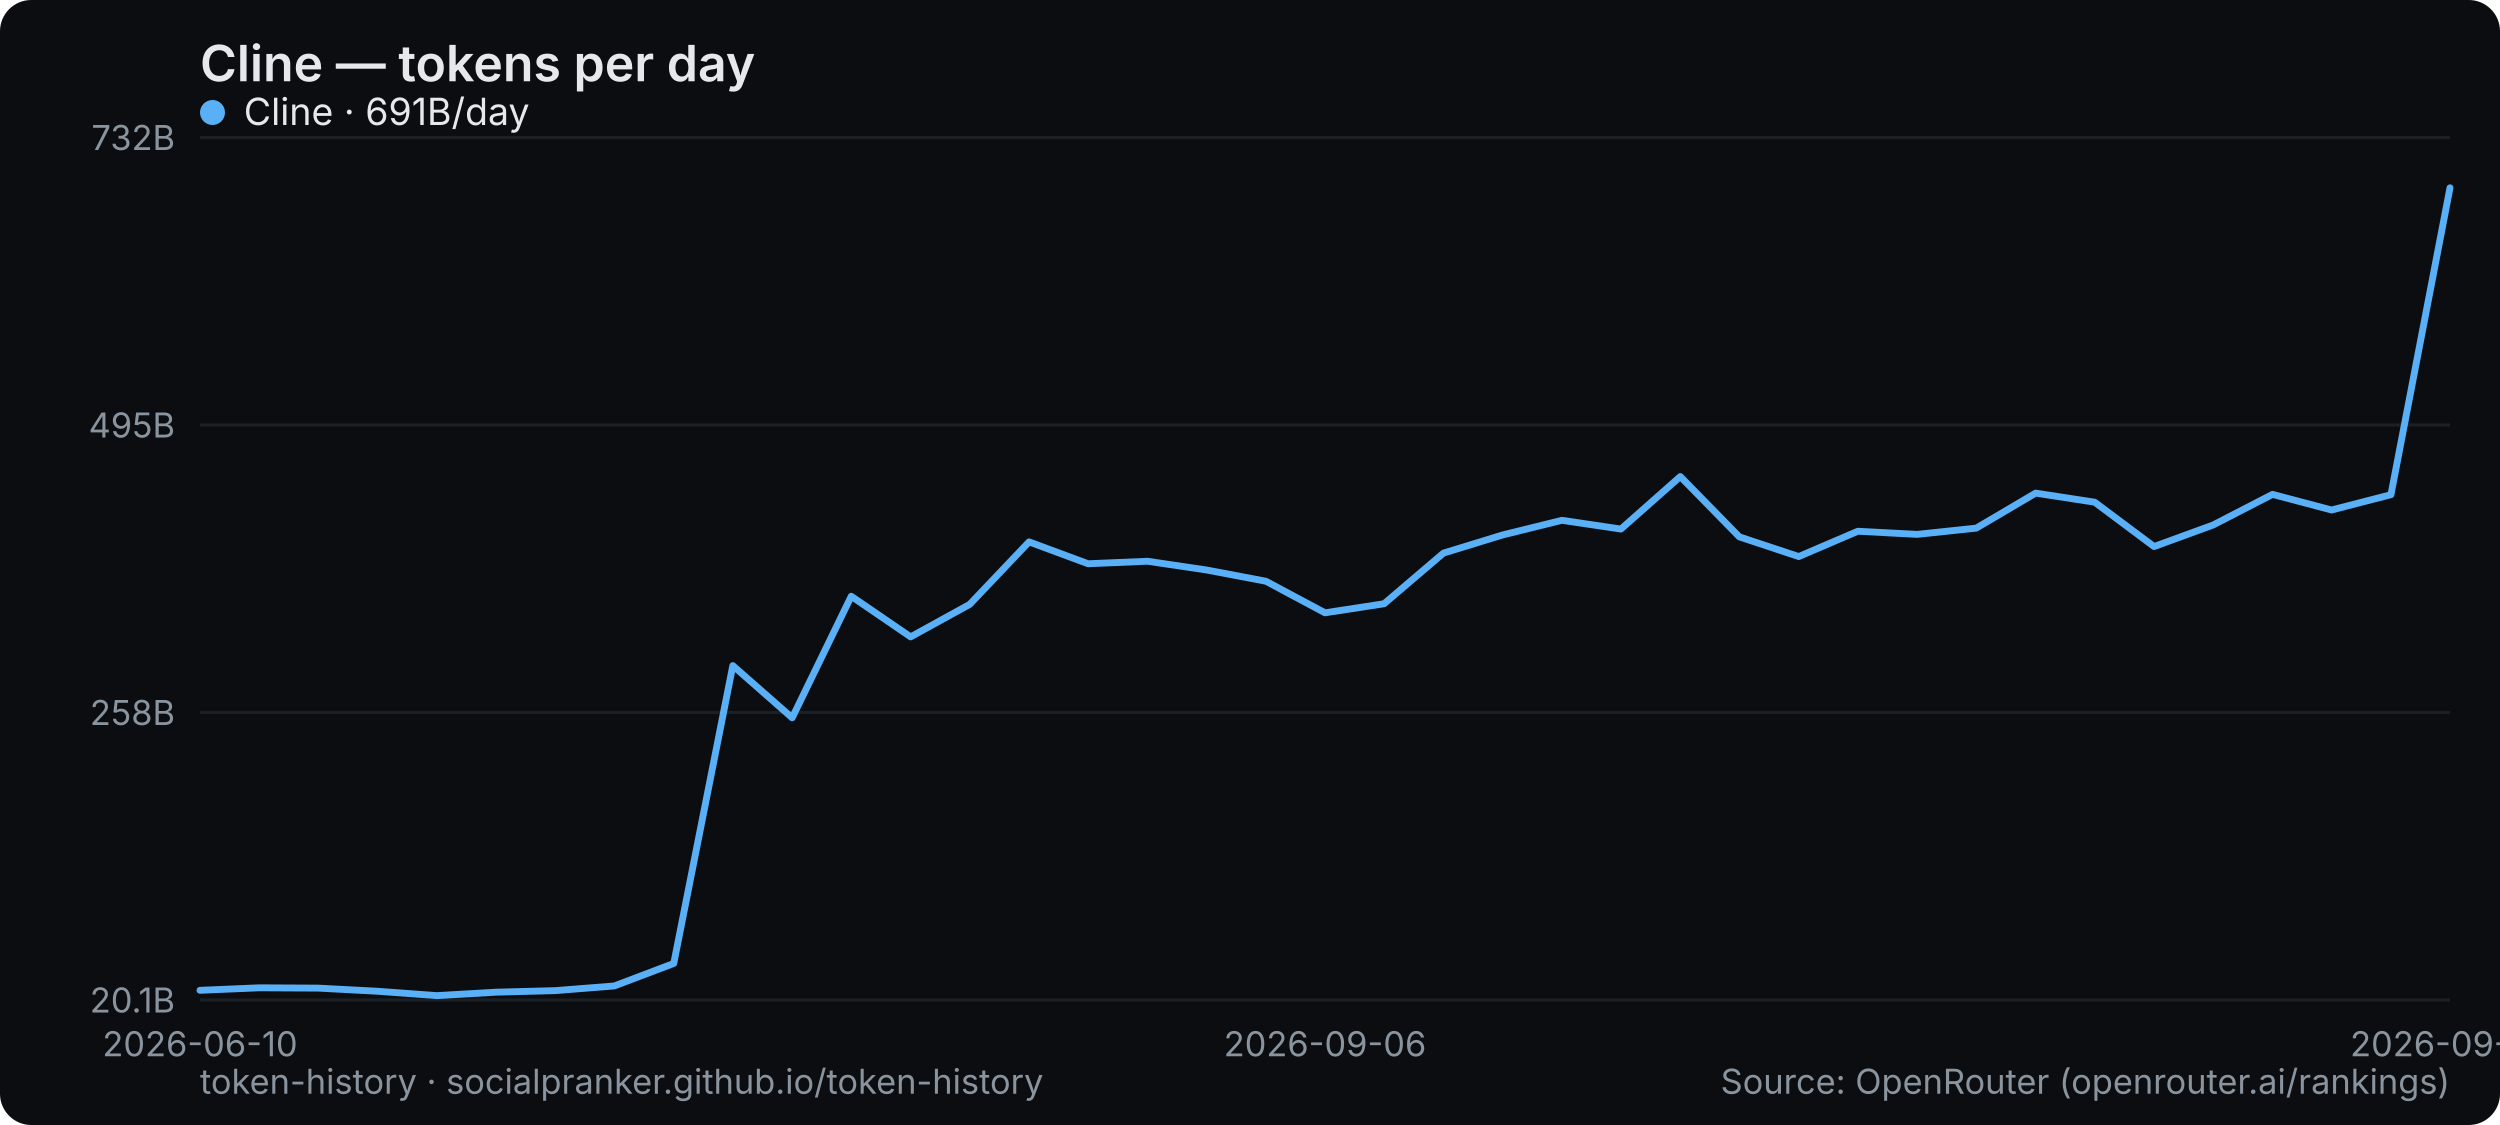
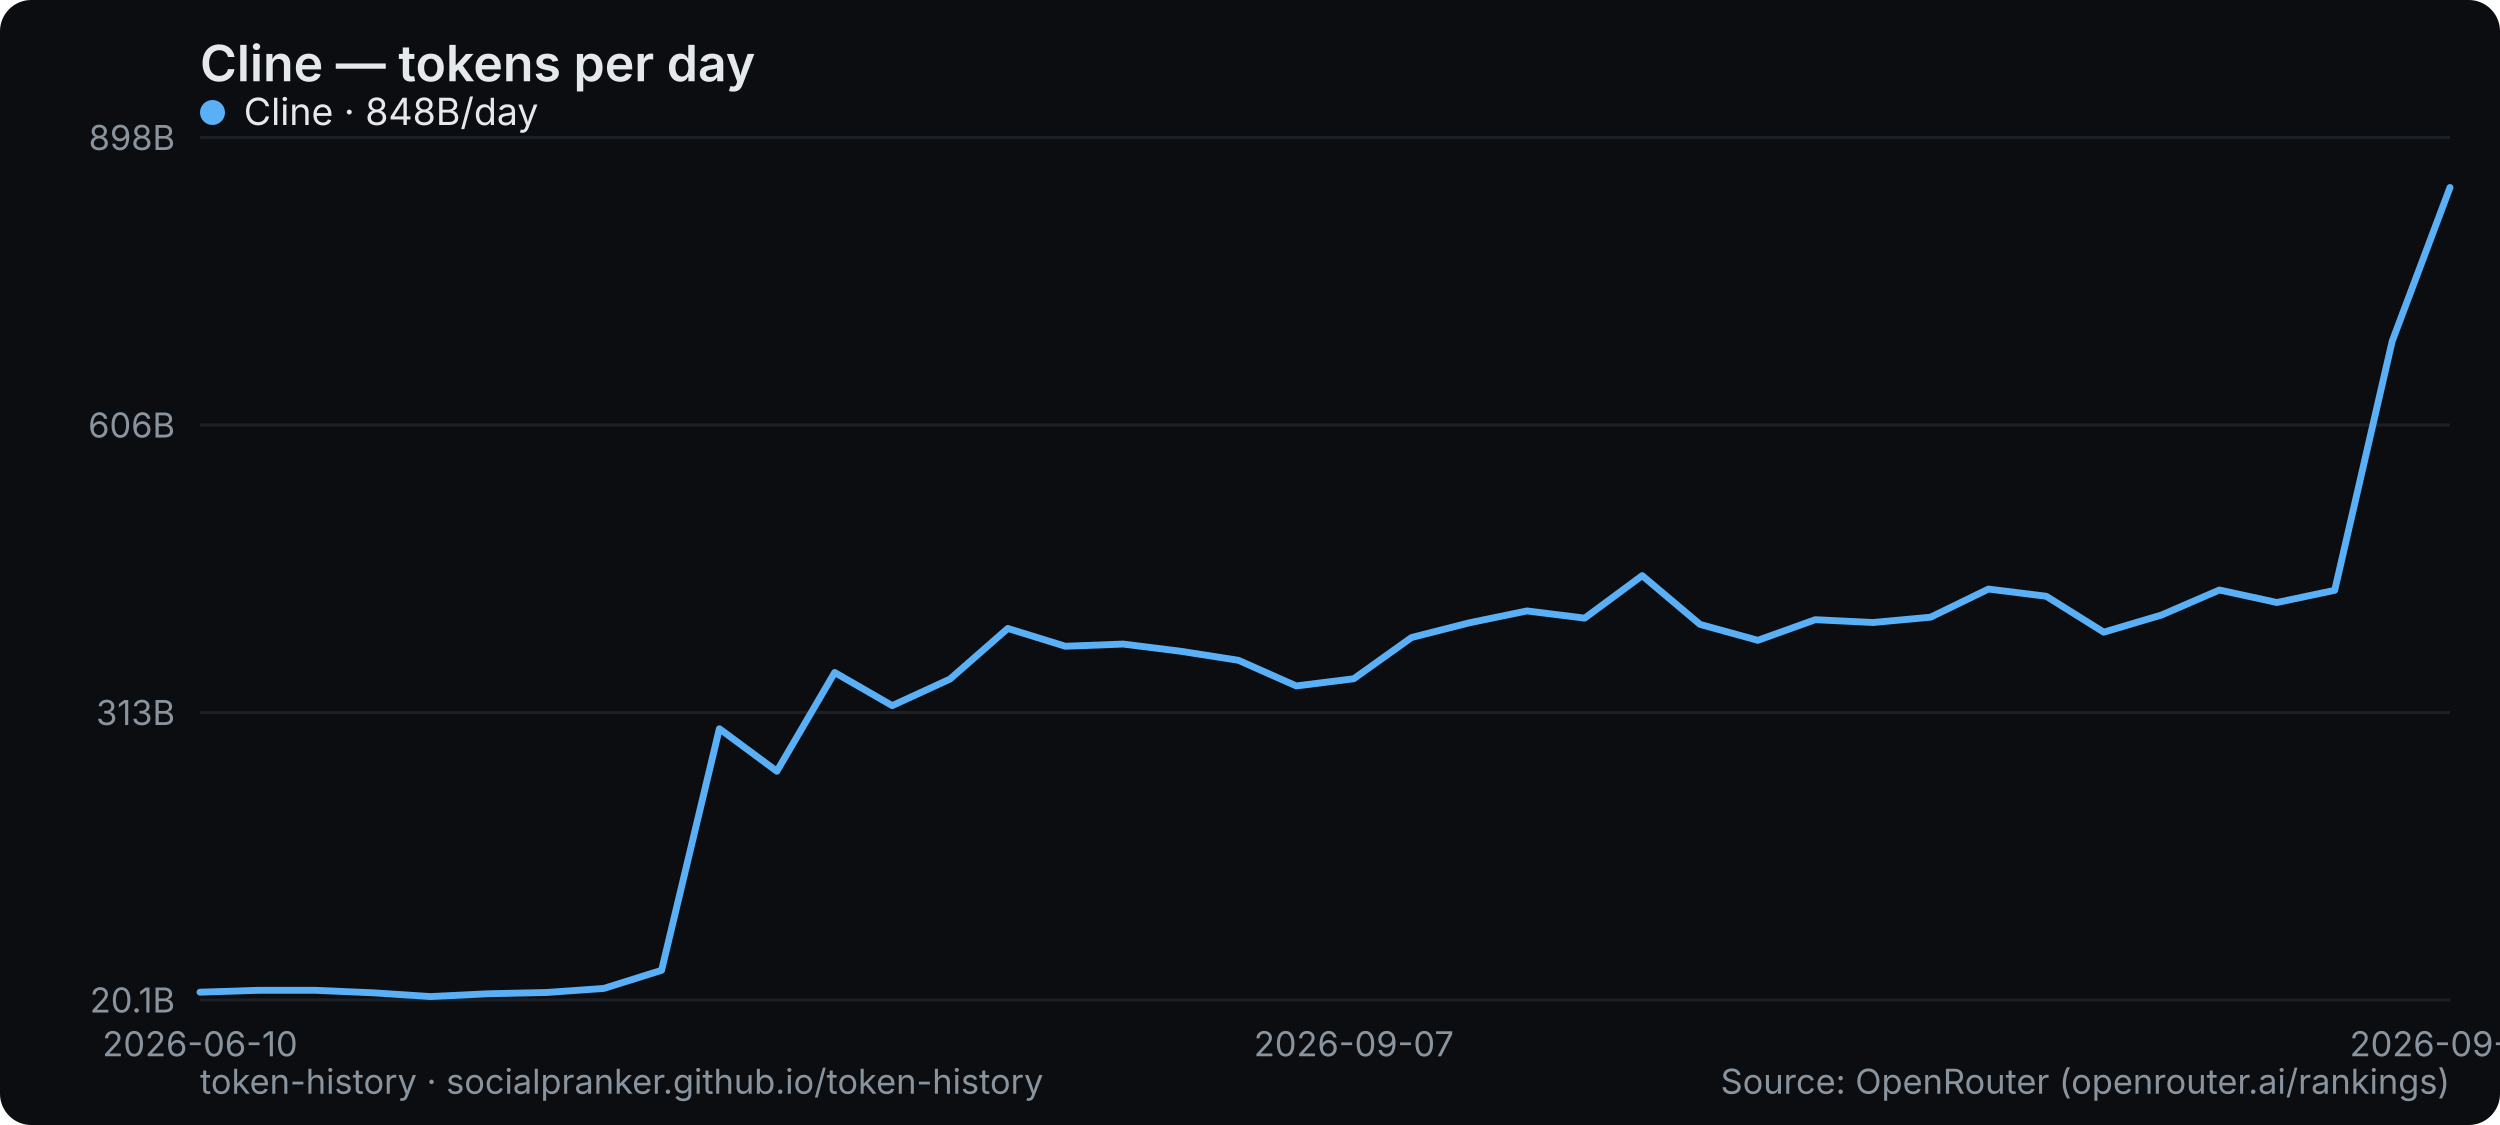
<svg xmlns="http://www.w3.org/2000/svg" width="800" height="360" viewBox="0 0 800 360" role="img" aria-label="Cline — tokens per day">
  <rect width="800" height="360" rx="10" fill="#0b0d10" />
  <text x="64" y="26" font-family="system-ui,-apple-system,Segoe UI,sans-serif" font-size="16" font-weight="600" fill="#e6e9ec">Cline — tokens per day</text>
  <line x1="64" y1="320" x2="784" y2="320" stroke="#1b2026" stroke-width="1" />
  <text x="56" y="324" text-anchor="end" font-family="system-ui,-apple-system,Segoe UI,sans-serif" font-size="11" fill="#8a949e">20.1B</text>
  <line x1="64" y1="228" x2="784" y2="228" stroke="#1b2026" stroke-width="1" />
-   <text x="56" y="232" text-anchor="end" font-family="system-ui,-apple-system,Segoe UI,sans-serif" font-size="11" fill="#8a949e">258B</text>
+   <text x="56" y="232" text-anchor="end" font-family="system-ui,-apple-system,Segoe UI,sans-serif" font-size="11" fill="#8a949e">313B</text>
  <line x1="64" y1="136" x2="784" y2="136" stroke="#1b2026" stroke-width="1" />
-   <text x="56" y="140" text-anchor="end" font-family="system-ui,-apple-system,Segoe UI,sans-serif" font-size="11" fill="#8a949e">495B</text>
+   <text x="56" y="140" text-anchor="end" font-family="system-ui,-apple-system,Segoe UI,sans-serif" font-size="11" fill="#8a949e">606B</text>
  <line x1="64" y1="44" x2="784" y2="44" stroke="#1b2026" stroke-width="1" />
-   <text x="56" y="48" text-anchor="end" font-family="system-ui,-apple-system,Segoe UI,sans-serif" font-size="11" fill="#8a949e">732B</text>
+   <text x="56" y="48" text-anchor="end" font-family="system-ui,-apple-system,Segoe UI,sans-serif" font-size="11" fill="#8a949e">898B</text>
  <text x="64" y="338" text-anchor="middle" font-family="system-ui,-apple-system,Segoe UI,sans-serif" font-size="11" fill="#8a949e">2026-06-10</text>
-   <text x="424" y="338" text-anchor="middle" font-family="system-ui,-apple-system,Segoe UI,sans-serif" font-size="11" fill="#8a949e">2026-09-06</text>
-   <text x="784" y="338" text-anchor="middle" font-family="system-ui,-apple-system,Segoe UI,sans-serif" font-size="11" fill="#8a949e">2026-09-25</text>
-   <polyline points="64.0,316.9 82.9,316.1 101.9,316.2 120.8,317.2 139.8,318.6 158.7,317.5 177.7,317.0 196.6,315.5 215.6,308.3 234.5,213.0 253.5,229.7 272.4,190.8 291.4,203.8 310.3,193.4 329.3,173.4 348.2,180.4 367.2,179.6 386.1,182.4 405.1,186.0 424.0,196.1 442.9,193.2 461.9,177.0 480.8,171.2 499.8,166.5 518.7,169.3 537.7,152.5 556.6,171.8 575.6,178.1 594.5,170.0 613.5,171.0 632.4,169.0 651.4,157.8 670.3,160.7 689.3,174.9 708.2,168.0 727.2,158.2 746.1,163.2 765.1,158.3 784.0,60.1" fill="none" stroke="#5ab0f7" stroke-width="2.2" stroke-linejoin="round" stroke-linecap="round" />
+   <text x="433.231" y="338" text-anchor="middle" font-family="system-ui,-apple-system,Segoe UI,sans-serif" font-size="11" fill="#8a949e">2026-09-07</text>
+   <text x="784" y="338" text-anchor="middle" font-family="system-ui,-apple-system,Segoe UI,sans-serif" font-size="11" fill="#8a949e">2026-09-26</text>
+   <polyline points="64.0,317.5 82.5,316.9 100.9,316.9 119.4,317.7 137.8,318.9 156.3,318.0 174.8,317.6 193.2,316.3 211.7,310.5 230.2,233.2 248.6,246.8 267.1,215.2 285.5,225.8 304.0,217.3 322.5,201.1 340.9,206.8 359.4,206.1 377.8,208.4 396.3,211.3 414.8,219.5 433.2,217.2 451.7,204.0 470.2,199.3 488.6,195.5 507.1,197.8 525.5,184.2 544.0,199.8 562.5,204.9 580.9,198.3 599.4,199.2 617.8,197.5 636.3,188.5 654.8,190.8 673.2,202.3 691.7,196.8 710.2,188.8 728.6,192.8 747.1,188.9 765.5,109.2 784.0,60.0" fill="none" stroke="#5ab0f7" stroke-width="2.2" stroke-linejoin="round" stroke-linecap="round" />
  <g font-family="system-ui,-apple-system,Segoe UI,sans-serif" font-size="12">
    <circle cx="68" cy="36" r="4" fill="#5ab0f7" />
-     <text x="78" y="40" fill="#e6e9ec">Cline · 691B/day</text>
+     <text x="78" y="40" fill="#e6e9ec">Cline · 848B/day</text>
  </g>
  <text x="64" y="350" font-family="system-ui,-apple-system,Segoe UI,sans-serif" font-size="11" fill="#8a949e">token-history · socialpranker.github.io/token-history</text>
  <text x="784" y="350" text-anchor="end" font-family="system-ui,-apple-system,Segoe UI,sans-serif" font-size="11" fill="#8a949e">Source: OpenRouter (openrouter.ai/rankings)</text>
</svg>
